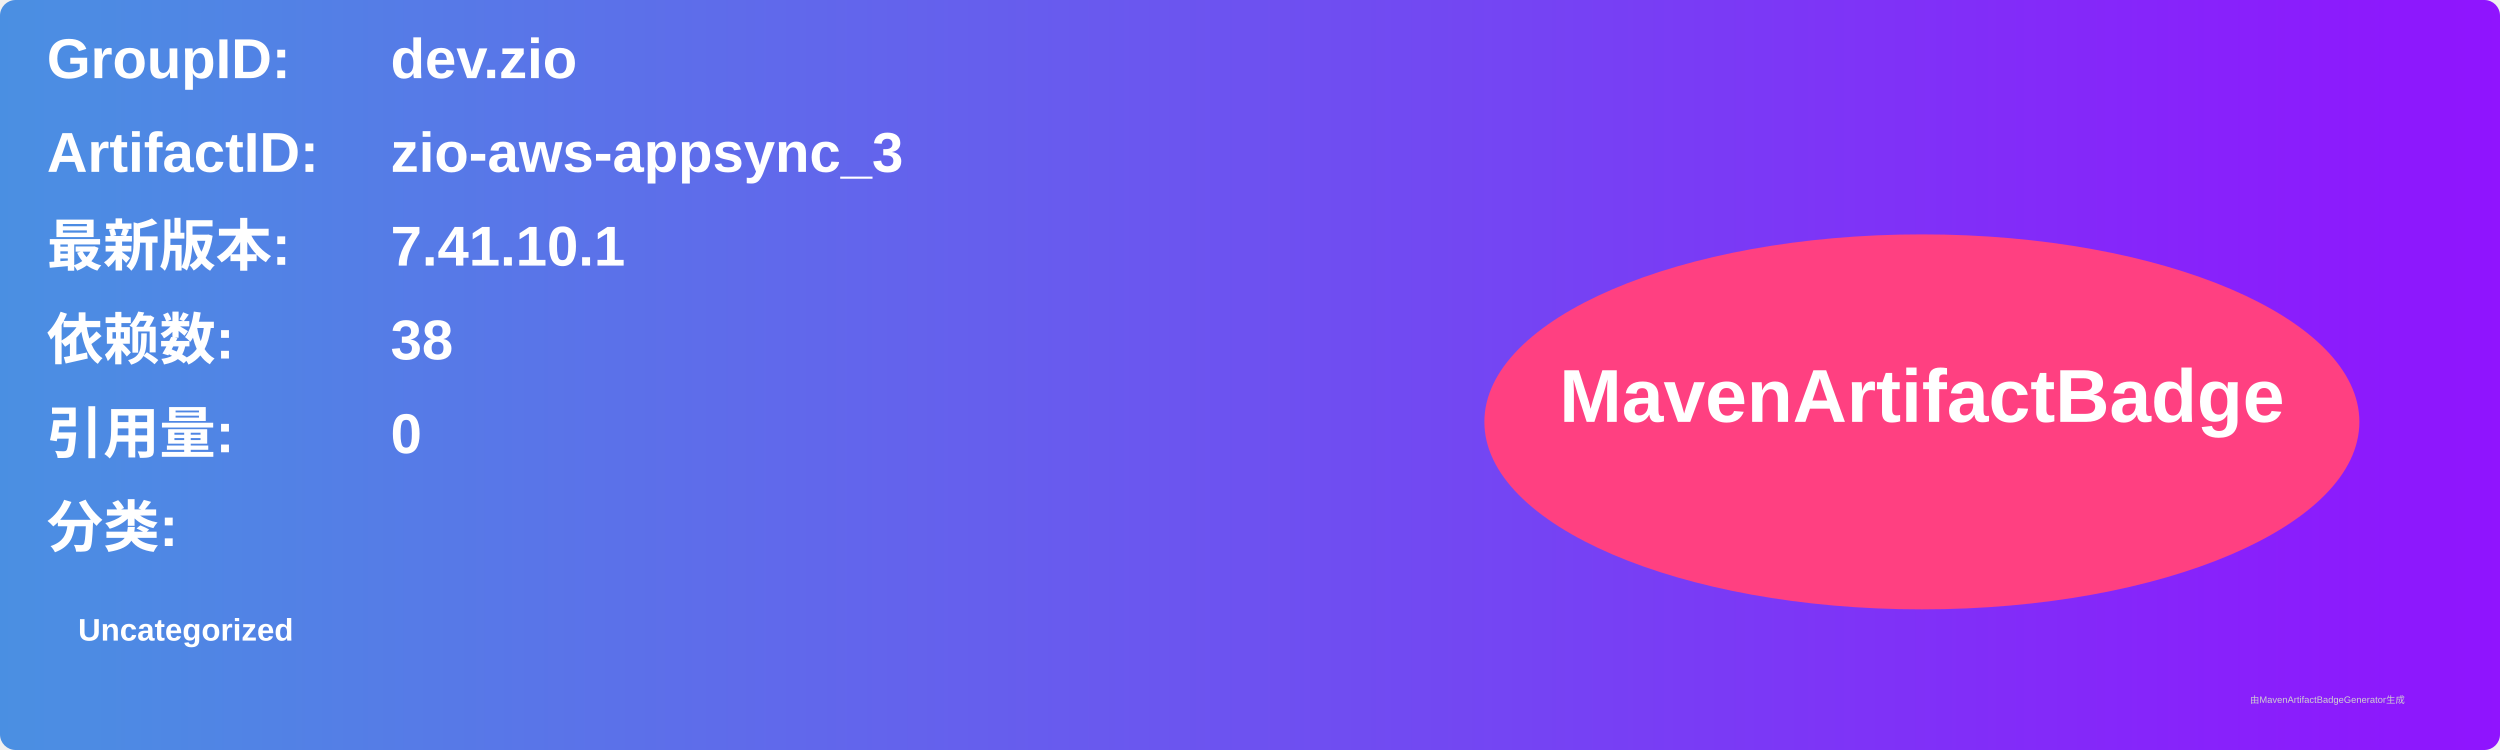
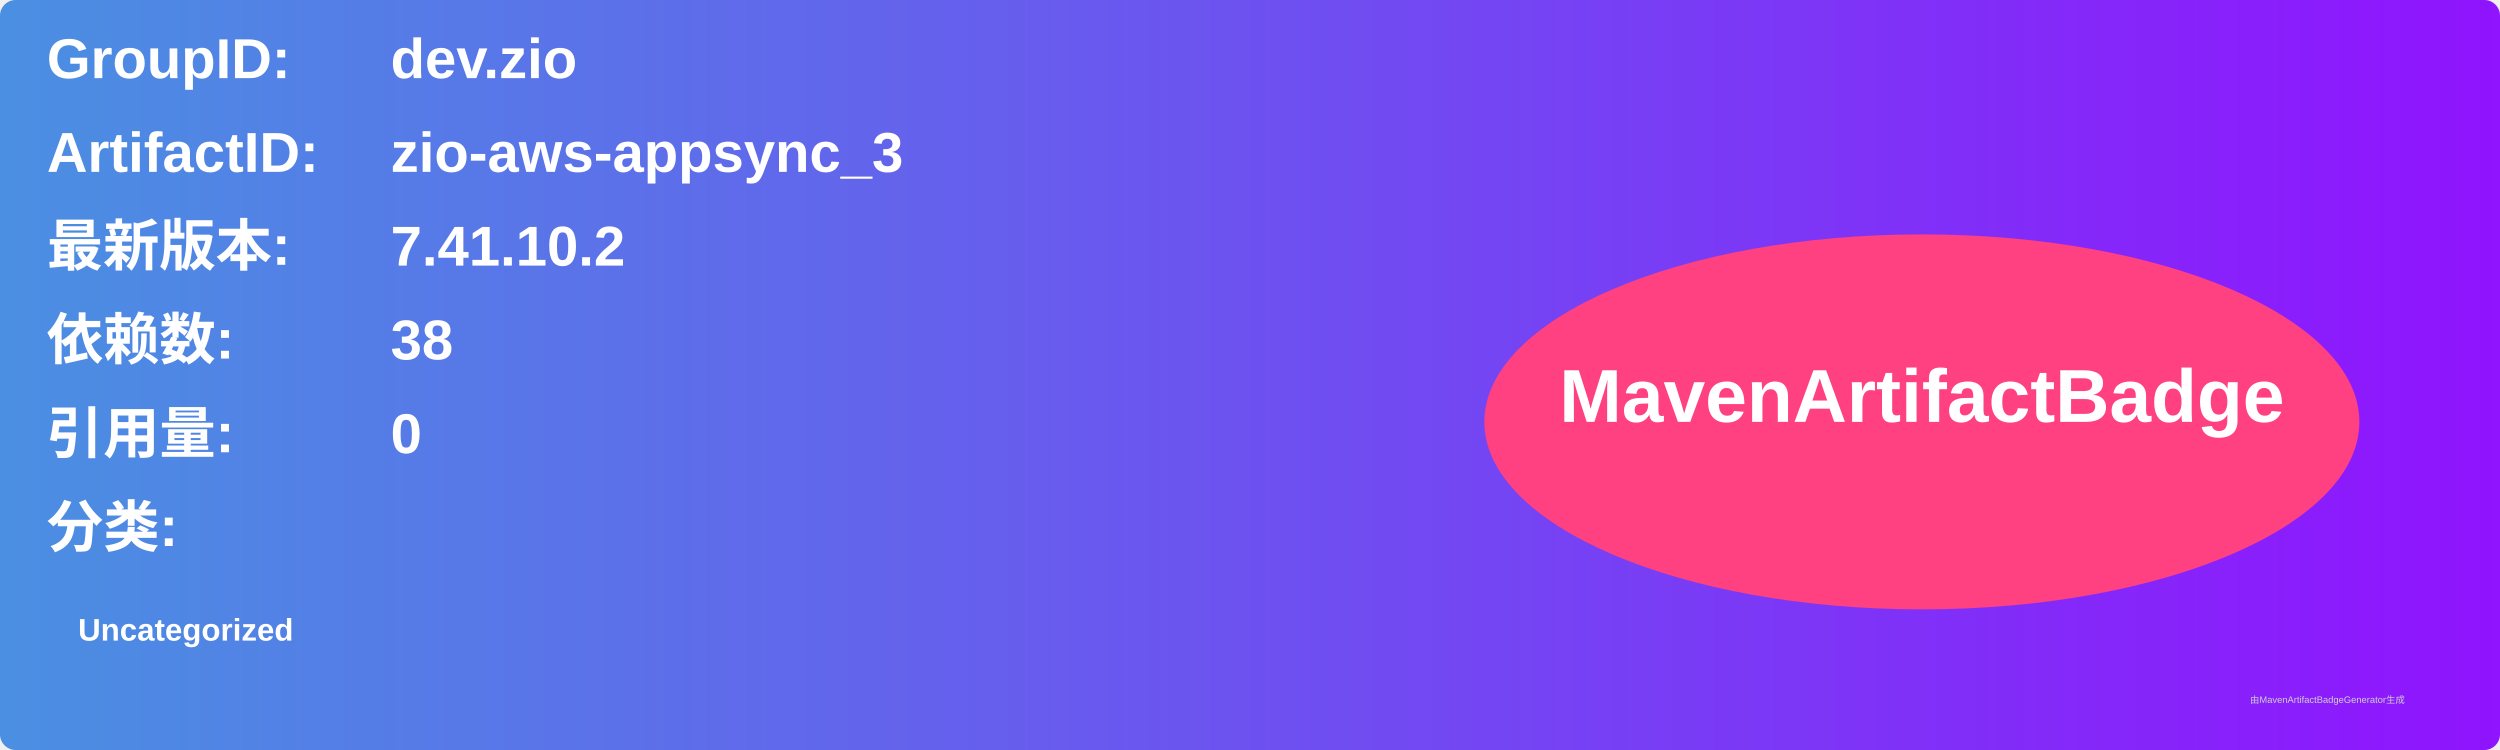
<svg xmlns="http://www.w3.org/2000/svg" width="800" height="240" viewBox="0 0 800 240">
  <linearGradient id="grad" x1="0%" y1="0%" x2="100%" y2="0%">
    <stop offset="0%" stop-color="#4a90e2" />
    <stop offset="100%" stop-color="#9013fe" />
  </linearGradient>
  <rect width="100%" height="100%" rx="5" ry="5" fill="url(#grad)" />
  <g transform="translate(15, 15)">
    <text x="0" y="10" font-family="Arial" font-size="18" fill="white" font-weight="bold" width="260">GroupID:</text>
    <text x="110" y="10" font-family="Arial" font-size="18" fill="white" font-weight="bold" width="460">dev.zio</text>
    <text x="0" y="40" font-family="Arial" font-size="18" fill="white" font-weight="bold" width="260">ArtifactID:</text>
    <text x="110" y="40" font-family="Arial" font-size="18" fill="white" font-weight="bold" width="460">zio-aws-appsync_3</text>
    <text x="0" y="70" font-family="Arial" font-size="18" fill="white" font-weight="bold">最新版本:</text>
    <text x="110" y="70" font-family="Arial" font-size="18" fill="white" font-weight="bold">
-       <tspan font-weight="bold">7.41.10.1</tspan>
+       <tspan font-weight="bold">7.41.10.2</tspan>
    </text>
    <text x="0" y="100" font-family="Arial" font-size="18" fill="white" font-weight="bold">依赖数: </text>
    <text x="110" y="100" font-family="Arial" font-size="18" fill="white">
      <tspan font-weight="bold">38</tspan>
    </text>
    <text x="0" y="130" font-family="Arial" font-size="18" fill="white" font-weight="bold">引用量: </text>
    <text x="110" y="130" font-family="Arial" font-size="18" fill="white">
      <tspan font-weight="bold">0</tspan>
    </text>
    <text x="0" y="160" font-family="Arial" font-size="18" fill="white" font-weight="bold">分类:</text>
    <text x="10" y="190" font-family="Arial" font-size="10" fill="white">
      <tspan font-weight="bold">Uncategorized</tspan>
    </text>
    <ellipse cx="600" cy="120" rx="140" ry="60" fill="#ff4081" />
    <text x="600" y="120" text-anchor="middle" font-family="Arial" font-size="24" fill="white" font-weight="bold">MavenArtifactBadge</text>
  </g>
  <text x="720" y="225" font-family="Arial" font-size="3" fill="#d0d0d0">由MavenArtifactBadgeGenerator生成</text>
</svg>
